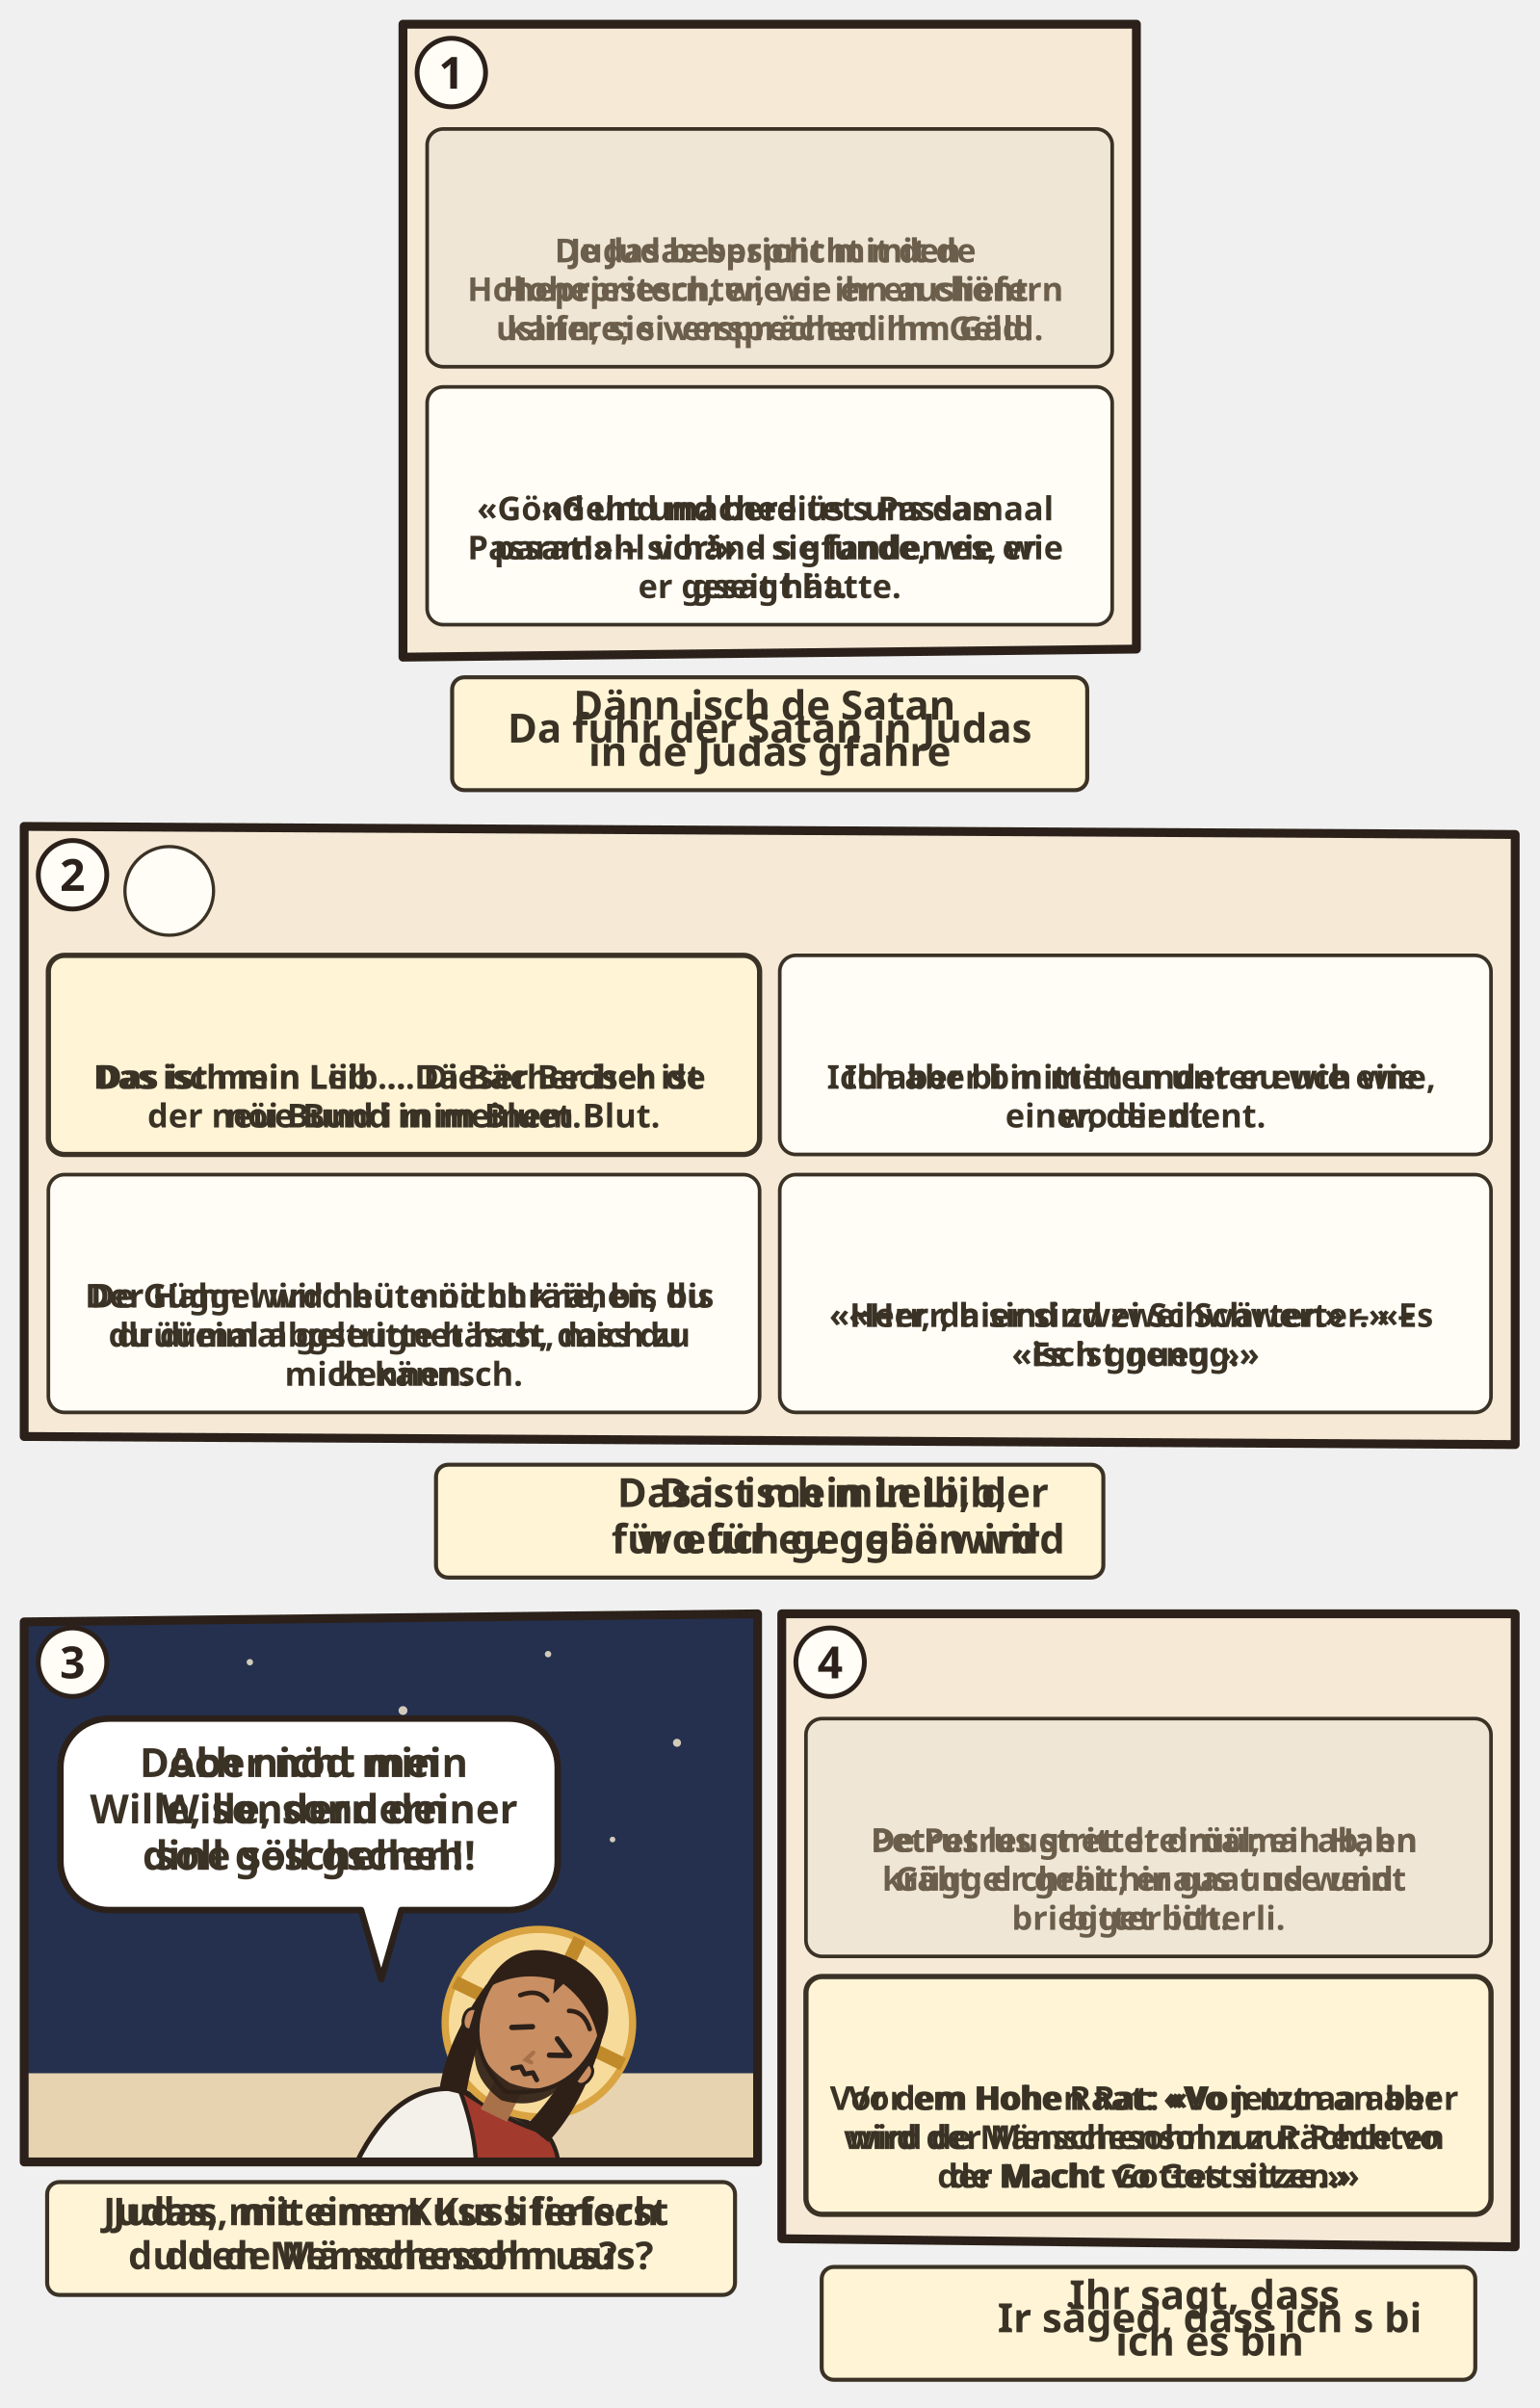
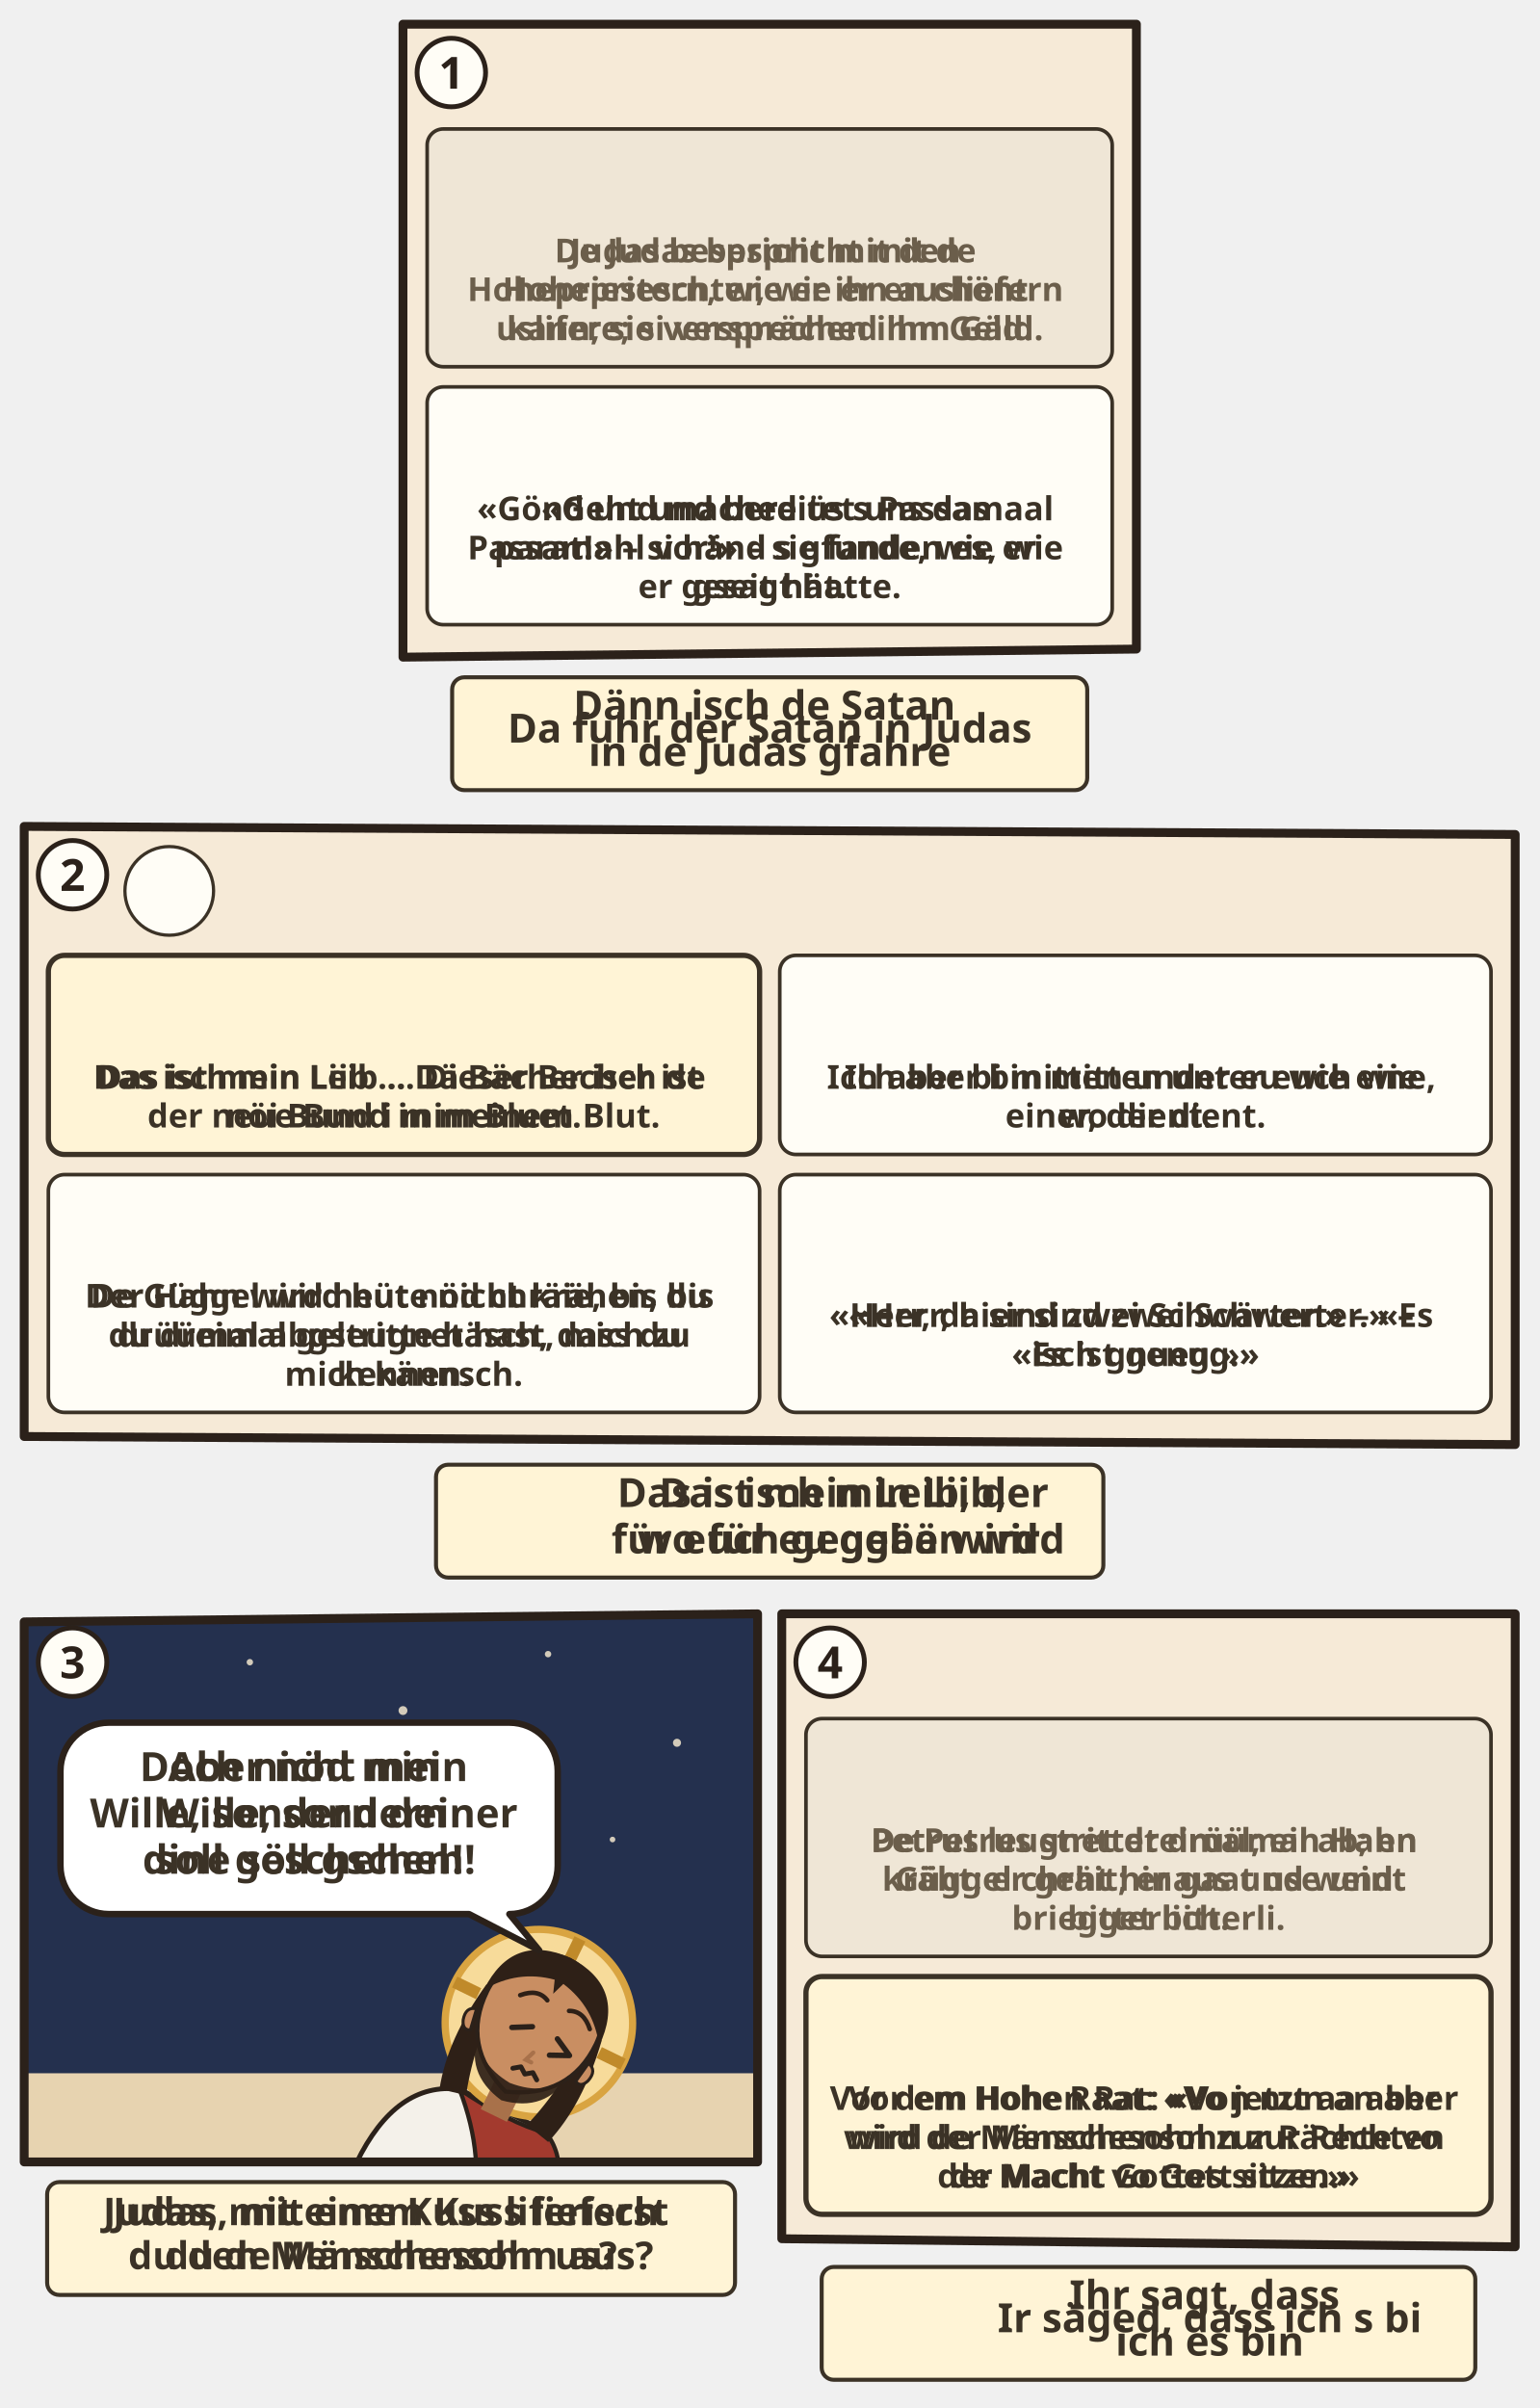
<svg xmlns="http://www.w3.org/2000/svg" viewBox="0 0 382 597.492">
  <svg class="ill-tile" data-span="1" x="94" y="0" width="194" height="203.056" viewBox="0 0 194 203.056">
    <g transform="translate(4 4)">
      <clipPath id="an-cp-luk-022-1">
        <polygon points="2,2 184,2 184,157.056 2,159.056" />
      </clipPath>
      <g clip-path="url(#an-cp-luk-022-1)">
        <polygon points="2,2 184,2 184,157.056 2,159.056" fill="#F6EAD7" />
        <g class="dg-vis" data-visual="grid">
          <g class="dg-cell">
            <rect x="8.0" y="28.0" width="170.0" height="59.0" rx="4" fill="#EFE6D6" stroke="#3B3226" stroke-width="0.9" />
            <g class="dg-full">
              <use href="#an-p-satan" x="66.9" y="32" width="16.0" height="20" />
              <use href="#an-muenzen" x="85.9" y="32" width="33.3" height="20" />
              <text class="lw lw-de" text-anchor="middle" font-family="sans-serif" font-size="8.2" font-weight="700" fill="#6B5E4B">
                <tspan x="93.0" y="61.1">Judas bespricht mit den</tspan>
                <tspan x="93.0" y="70.7">Hohepriestern, wie er ihn ausliefern</tspan>
                <tspan x="93.0" y="80.4">kann; sie versprechen ihm Geld.</tspan>
              </text>
              <text class="lw lw-gsw" text-anchor="middle" font-family="sans-serif" font-size="8.2" font-weight="700" fill="#6B5E4B">
                <tspan x="93.0" y="61.1">De Judas bespricht mit de</tspan>
                <tspan x="93.0" y="70.7">Hoheprieschter, wie er en chönt</tspan>
                <tspan x="93.0" y="80.4">uslifere; si verspräched ihm Gäld.</tspan>
              </text>
            </g>
            <g class="dg-nw" display="none">
              <g class="nw0">
                <use href="#an-p-satan" x="36.2" y="35.1" width="35.9" height="44.9" />
                <use href="#an-muenzen" x="75.1" y="35.1" width="74.7" height="44.9" />
              </g>
            </g>
          </g>
          <g class="dg-cell">
            <rect x="8.0" y="92.0" width="170.0" height="59.0" rx="4" fill="#FFFDF6" stroke="#3B3226" stroke-width="0.9" />
            <g class="dg-full">
              <use href="#an-jar" x="70.5" y="96.0" width="20.0" height="20" />
              <use href="#an-haus" x="93.5" y="96.0" width="22.1" height="20" />
              <text class="lw lw-de" text-anchor="middle" font-family="sans-serif" font-size="8.2" font-weight="700" fill="#3B3226">
                <tspan x="93.0" y="125.1">«Geht und bereitet uns das</tspan>
                <tspan x="93.0" y="134.8">Passamahl vor!» – sie fanden es, wie</tspan>
                <tspan x="93.0" y="144.4">er gesagt hatte.</tspan>
              </text>
              <text class="lw lw-gsw" text-anchor="middle" font-family="sans-serif" font-size="8.2" font-weight="700" fill="#3B3226">
                <tspan x="93.0" y="125.1">«Gönd und mached üs s Passamaal</tspan>
                <tspan x="93.0" y="134.8">parat!» – si händ s gfunde, wie er</tspan>
                <tspan x="93.0" y="144.4">gseit hät.</tspan>
              </text>
            </g>
            <g class="dg-nw" display="none">
              <g class="nw0">
                <use href="#an-jar" x="44.3" y="99.1" width="44.9" height="44.9" />
                <use href="#an-haus-d" x="92.2" y="99.1" width="49.6" height="44.9" />
              </g>
            </g>
          </g>
        </g>
      </g>
      <polygon class="pn-frame" points="2,2 184,2 184,157.056 2,159.056" fill="none" stroke="#2B211A" stroke-width="2.2" stroke-linejoin="round" />
      <circle cx="14" cy="14" r="8.5" fill="#FFFDF6" stroke="#2B211A" stroke-width="1.2" />
      <text class="pn-n" x="14" y="18" text-anchor="middle" font-family="sans-serif" font-size="11" font-weight="700" fill="#2B211A">1</text>
      <g transform="translate(0.0 163.056)">
        <g class="ill-words">
          <g class="dg-sw">
            <g class="dg-full">
              <rect x="14.2" y="1.0" width="157.6" height="28" rx="3" fill="#FFF4D6" stroke="#3B3226" stroke-width="1" />
              <text class="lw lw-de" text-anchor="middle" font-family="sans-serif" font-size="10" font-weight="700" fill="#3B3226">
                <tspan x="93.0" y="17.2">Da fuhr der Satan in Judas</tspan>
              </text>
              <text class="lw lw-gsw" text-anchor="middle" font-family="sans-serif" font-size="10" font-weight="700" fill="#3B3226">
                <tspan x="93.0" y="11.5">Dänn isch de Satan</tspan>
                <tspan x="93.0" y="23.0">in de Judas gfahre</tspan>
              </text>
            </g>
            <g class="dg-nw" display="none">
              <rect x="14.2" y="1.0" width="157.6" height="28" rx="3" fill="#FFF4D6" stroke="#3B3226" stroke-width="1" />
              <use href="#an-p-satan" x="84.2" y="4.0" width="17.6" height="22" />
            </g>
          </g>
        </g>
      </g>
    </g>
  </svg>
  <svg class="ill-tile" data-span="2" x="0" y="199.056" width="382" height="199.38" viewBox="0 0 382 199.38">
    <g transform="translate(4 4)">
      <clipPath id="an-cp-luk-022-2">
        <polygon points="2,2 372,4 372,155.38 2,153.38" />
      </clipPath>
      <g clip-path="url(#an-cp-luk-022-2)">
        <polygon points="2,2 372,4 372,155.38 2,153.38" fill="#F6EAD7" />
        <circle cx="38.0" cy="18.0" r="11.0" fill="#FFFDF6" stroke="#3B3226" stroke-width=".8" />
        <use href="#an-p-jesus" x="29.6" y="8.8" width="16.8" height="18.0" />
        <g class="dg-vis" data-visual="grid">
          <g class="dg-cell">
            <rect x="8.0" y="34.0" width="176.5" height="49.4" rx="4" fill="#FFF4D6" stroke="#3B3226" stroke-width="1.3" />
            <g class="dg-full">
              <use href="#an-brot" x="76.1" y="38" width="20.0" height="20" />
              <use href="#an-becher" x="99.1" y="38" width="17.3" height="20" />
              <text class="lw lw-de" text-anchor="middle" font-family="sans-serif" font-size="8.2" font-weight="700" fill="#3B3226">
                <tspan x="96.2" y="67.1">Das ist mein Leib … Dieser Becher ist</tspan>
                <tspan x="96.2" y="76.7">der neue Bund in meinem Blut.</tspan>
              </text>
              <text class="lw lw-gsw" text-anchor="middle" font-family="sans-serif" font-size="8.2" font-weight="700" fill="#3B3226">
                <tspan x="96.2" y="67.1">Das isch min Liib … Dä Bächer isch de</tspan>
                <tspan x="96.2" y="76.7">nöi Bund i mim Bluet.</tspan>
              </text>
            </g>
            <g class="dg-nw" display="none">
              <g class="nw0">
                <use href="#an-brot" x="60.8" y="40.5" width="36.4" height="36.4" />
                <use href="#an-becher" x="100.2" y="40.5" width="31.5" height="36.4" />
              </g>
            </g>
          </g>
          <g class="dg-cell">
            <rect x="189.5" y="34.0" width="176.5" height="49.4" rx="4" fill="#FFFDF6" stroke="#3B3226" stroke-width="0.9" />
            <g class="dg-full">
              <use href="#an-p-diener" x="270.7" y="38" width="14.1" height="20" />
              <text class="lw lw-de" text-anchor="middle" font-family="sans-serif" font-size="8.2" font-weight="700" fill="#3B3226">
                <tspan x="277.8" y="67.1">Ich aber bin mitten unter euch wie</tspan>
                <tspan x="277.8" y="76.7">einer, der dient.</tspan>
              </text>
              <text class="lw lw-gsw" text-anchor="middle" font-family="sans-serif" font-size="8.2" font-weight="700" fill="#3B3226">
                <tspan x="277.8" y="67.1">Ich aber bi mitten under eu wie eine,</tspan>
                <tspan x="277.8" y="76.7">wo dient.</tspan>
              </text>
            </g>
            <g class="dg-nw" display="none">
              <g class="nw0">
                <use href="#an-p-diener" x="264.9" y="40.5" width="25.6" height="36.4" />
              </g>
            </g>
          </g>
          <g class="dg-cell">
            <rect x="8.0" y="88.4" width="176.5" height="59.0" rx="4" fill="#FFFDF6" stroke="#3B3226" stroke-width="0.9" />
            <g class="dg-full">
              <use href="#an-hahn" x="68.1" y="92.4" width="20.0" height="20" />
              <use href="#an-z-verleugnen" x="91.1" y="92.4" width="33.3" height="20" />
              <text class="lw lw-de" text-anchor="middle" font-family="sans-serif" font-size="8.2" font-weight="700" fill="#3B3226">
                <tspan x="96.2" y="121.4">Der Hahn wird heute nicht krähen, bis</tspan>
                <tspan x="96.2" y="131.1">du dreimal geleugnet hast, mich zu</tspan>
                <tspan x="96.2" y="140.8">kennen.</tspan>
              </text>
              <text class="lw lw-gsw" text-anchor="middle" font-family="sans-serif" font-size="8.2" font-weight="700" fill="#3B3226">
                <tspan x="96.2" y="121.4">De Güggel wird hüt nöd chräie, bis du</tspan>
                <tspan x="96.2" y="131.1">drüümal abgstritte häsch, dass du</tspan>
                <tspan x="96.2" y="140.8">mich kännsch.</tspan>
              </text>
            </g>
            <g class="dg-nw" display="none">
              <g class="nw0">
                <use href="#an-hahn" x="35.0" y="95.4" width="44.9" height="44.9" />
                <use href="#an-z-verleugnen" x="82.9" y="95.4" width="74.7" height="44.9" />
              </g>
            </g>
          </g>
          <g class="dg-cell">
            <rect x="189.5" y="88.4" width="176.5" height="59.0" rx="4" fill="#FFFDF6" stroke="#3B3226" stroke-width="0.9" />
            <g class="dg-full">
              <use href="#an-schwert" x="267.8" y="97.2" width="20.0" height="20" />
              <text class="lw lw-de" text-anchor="middle" font-family="sans-serif" font-size="8.2" font-weight="700" fill="#3B3226">
                <tspan x="277.8" y="126.2">«Herr, hier sind zwei Schwerter.» –</tspan>
                <tspan x="277.8" y="135.9">«Es ist genug.»</tspan>
              </text>
              <text class="lw lw-gsw" text-anchor="middle" font-family="sans-serif" font-size="8.2" font-weight="700" fill="#3B3226">
                <tspan x="277.8" y="126.2">«Herr, da sind zwei Schwärter.» – «Es</tspan>
                <tspan x="277.8" y="135.9">isch gnueg.»</tspan>
              </text>
            </g>
            <g class="dg-nw" display="none">
              <g class="nw0">
                <use href="#an-schwert" x="255.3" y="95.4" width="44.9" height="44.9" />
              </g>
            </g>
          </g>
        </g>
      </g>
      <polygon class="pn-frame" points="2,2 372,4 372,155.38 2,153.38" fill="none" stroke="#2B211A" stroke-width="2.2" stroke-linejoin="round" />
      <circle cx="14" cy="14" r="8.5" fill="#FFFDF6" stroke="#2B211A" stroke-width="1.2" />
      <text class="pn-n" x="14" y="18" text-anchor="middle" font-family="sans-serif" font-size="11" font-weight="700" fill="#2B211A">2</text>
      <g transform="translate(94.0 159.38)">
        <g class="ill-words">
          <g class="dg-sw">
            <g class="dg-full">
              <rect x="10.2" y="1.0" width="165.6" height="28" rx="3" fill="#FFF4D6" stroke="#3B3226" stroke-width="1" />
              <use href="#an-brot" x="14.2" y="9.0" width="12.0" height="12" />
              <use href="#an-z-geben" x="29.2" y="9.0" width="12.0" height="12" />
              <text class="lw lw-de" text-anchor="middle" font-family="sans-serif" font-size="10" font-weight="700" fill="#3B3226">
                <tspan x="110.0" y="11.5">Das ist mein Leib, der</tspan>
                <tspan x="110.0" y="23.0">für euch gegeben wird</tspan>
              </text>
              <text class="lw lw-gsw" text-anchor="middle" font-family="sans-serif" font-size="10" font-weight="700" fill="#3B3226">
                <tspan x="110.0" y="11.5">Das isch min Liib,</tspan>
                <tspan x="110.0" y="23.0">wo für eu ggää wird</tspan>
              </text>
            </g>
            <g class="dg-nw" display="none">
              <rect x="10.2" y="1.0" width="165.6" height="28" rx="3" fill="#FFF4D6" stroke="#3B3226" stroke-width="1" />
              <use href="#an-brot" x="69.5" y="4.0" width="22.0" height="22" />
              <use href="#an-z-geben" x="94.5" y="4.0" width="22.0" height="22" />
            </g>
          </g>
        </g>
      </g>
    </g>
  </svg>
  <svg class="ill-tile ill-narrow" data-span="1" x="402" y="0" width="194" height="257.436" viewBox="0 0 194 257.436">
    <g transform="translate(4 4)">
      <clipPath id="an-cp-luk-022-2n">
        <polygon points="2,2 184,4 184,213.436 2,211.436" />
      </clipPath>
      <g clip-path="url(#an-cp-luk-022-2n)">
        <polygon points="2,2 184,4 184,213.436 2,211.436" fill="#F6EAD7" />
        <circle cx="38.0" cy="18.0" r="11.0" fill="#FFFDF6" stroke="#3B3226" stroke-width=".8" />
        <use href="#an-p-jesus" x="29.6" y="8.8" width="16.8" height="18.0" />
        <g class="dg-vis" data-visual="grid">
          <g class="dg-cell">
            <rect x="8.0" y="34.0" width="82.5" height="78.4" rx="4" fill="#FFF4D6" stroke="#3B3226" stroke-width="1.3" />
            <g class="dg-full">
              <use href="#an-brot" x="29.1" y="38" width="20.0" height="20" />
              <use href="#an-becher" x="52.1" y="38" width="17.3" height="20" />
              <text class="lw lw-de" text-anchor="middle" font-family="sans-serif" font-size="8.2" font-weight="700" fill="#3B3226">
                <tspan x="49.2" y="67.1">Das ist mein Leib</tspan>
                <tspan x="49.2" y="76.7">… Dieser Becher</tspan>
                <tspan x="49.2" y="86.4">ist der neue</tspan>
                <tspan x="49.2" y="96.1">Bund in meinem</tspan>
                <tspan x="49.2" y="105.8">Blut.</tspan>
              </text>
              <text class="lw lw-gsw" text-anchor="middle" font-family="sans-serif" font-size="8.2" font-weight="700" fill="#3B3226">
                <tspan x="49.2" y="67.1">Das isch min Liib</tspan>
                <tspan x="49.2" y="76.7">… Dä Bächer isch</tspan>
                <tspan x="49.2" y="86.4">de nöi Bund i mim</tspan>
                <tspan x="49.2" y="96.1">Bluet.</tspan>
              </text>
            </g>
            <g class="dg-nw" display="none">
              <g class="nw0">
                <use href="#an-brot" x="17.6" y="56.6" width="32.4" height="32.4" />
                <use href="#an-becher" x="53.0" y="56.6" width="28.0" height="32.4" />
              </g>
            </g>
          </g>
          <g class="dg-cell">
            <rect x="95.5" y="34.0" width="82.5" height="78.4" rx="4" fill="#FFFDF6" stroke="#3B3226" stroke-width="0.9" />
            <g class="dg-full">
              <use href="#an-p-diener" x="129.7" y="42.8" width="14.1" height="20" />
              <text class="lw lw-de" text-anchor="middle" font-family="sans-serif" font-size="8.2" font-weight="700" fill="#3B3226">
                <tspan x="136.8" y="71.9">Ich aber bin</tspan>
                <tspan x="136.8" y="81.6">mitten unter</tspan>
                <tspan x="136.8" y="91.2">euch wie einer,</tspan>
                <tspan x="136.8" y="100.9">der dient.</tspan>
              </text>
              <text class="lw lw-gsw" text-anchor="middle" font-family="sans-serif" font-size="8.2" font-weight="700" fill="#3B3226">
                <tspan x="136.8" y="71.9">Ich aber bi</tspan>
                <tspan x="136.8" y="81.6">mitten under eu</tspan>
                <tspan x="136.8" y="91.2">wie eine, wo</tspan>
                <tspan x="136.8" y="100.9">dient.</tspan>
              </text>
            </g>
            <g class="dg-nw" display="none">
              <g class="nw0">
                <use href="#an-p-diener" x="115.0" y="42.2" width="43.6" height="61.9" />
              </g>
            </g>
          </g>
          <g class="dg-cell">
            <rect x="8.0" y="117.4" width="82.5" height="88.1" rx="4" fill="#FFFDF6" stroke="#3B3226" stroke-width="0.9" />
            <g class="dg-full">
              <use href="#an-hahn" x="21.1" y="121.4" width="20.0" height="20" />
              <use href="#an-z-verleugnen" x="44.1" y="121.4" width="33.3" height="20" />
              <text class="lw lw-de" text-anchor="middle" font-family="sans-serif" font-size="8.2" font-weight="700" fill="#3B3226">
                <tspan x="49.2" y="150.4">Der Hahn wird</tspan>
                <tspan x="49.2" y="160.1">heute nicht</tspan>
                <tspan x="49.2" y="169.8">krähen, bis du</tspan>
                <tspan x="49.2" y="179.5">dreimal</tspan>
                <tspan x="49.2" y="189.1">geleugnet hast,</tspan>
                <tspan x="49.2" y="198.8">mich zu kennen.</tspan>
              </text>
              <text class="lw lw-gsw" text-anchor="middle" font-family="sans-serif" font-size="8.2" font-weight="700" fill="#3B3226">
                <tspan x="49.2" y="150.4">De Güggel wird</tspan>
                <tspan x="49.2" y="160.1">hüt nöd chräie,</tspan>
                <tspan x="49.2" y="169.8">bis du drüümal</tspan>
                <tspan x="49.2" y="179.5">abgstritte</tspan>
                <tspan x="49.2" y="189.1">häsch, dass du</tspan>
                <tspan x="49.2" y="198.8">mich kännsch.</tspan>
              </text>
            </g>
            <g class="dg-nw" display="none">
              <g class="nw0">
                <use href="#an-hahn" x="17.6" y="149.7" width="22.7" height="22.7" />
                <use href="#an-z-verleugnen" x="43.3" y="149.7" width="37.7" height="22.7" />
              </g>
            </g>
          </g>
          <g class="dg-cell">
            <rect x="95.5" y="117.4" width="82.5" height="88.1" rx="4" fill="#FFFDF6" stroke="#3B3226" stroke-width="0.9" />
            <g class="dg-full">
              <use href="#an-schwert" x="126.8" y="131.1" width="20.0" height="20" />
              <text class="lw lw-de" text-anchor="middle" font-family="sans-serif" font-size="8.2" font-weight="700" fill="#3B3226">
                <tspan x="136.8" y="160.1">«Herr, hier sind</tspan>
                <tspan x="136.8" y="169.8">zwei</tspan>
                <tspan x="136.8" y="179.5">Schwerter.» –</tspan>
                <tspan x="136.8" y="189.1">«Es ist genug.»</tspan>
              </text>
              <text class="lw lw-gsw" text-anchor="middle" font-family="sans-serif" font-size="8.2" font-weight="700" fill="#3B3226">
                <tspan x="136.8" y="160.1">«Herr, da sind</tspan>
                <tspan x="136.8" y="169.8">zwei</tspan>
                <tspan x="136.8" y="179.5">Schwärter.» –</tspan>
                <tspan x="136.8" y="189.1">«Es isch gnueg.»</tspan>
              </text>
            </g>
            <g class="dg-nw" display="none">
              <g class="nw0">
                <use href="#an-schwert" x="105.1" y="129.7" width="63.3" height="63.3" />
              </g>
            </g>
          </g>
        </g>
      </g>
      <polygon class="pn-frame" points="2,2 184,4 184,213.436 2,211.436" fill="none" stroke="#2B211A" stroke-width="2.2" stroke-linejoin="round" />
      <circle cx="14" cy="14" r="8.5" fill="#FFFDF6" stroke="#2B211A" stroke-width="1.2" />
      <text class="pn-n" x="14" y="18" text-anchor="middle" font-family="sans-serif" font-size="11" font-weight="700" fill="#2B211A">2</text>
      <g transform="translate(0.0 217.436)">
        <g class="ill-words">
          <g class="dg-sw">
            <g class="dg-full">
              <rect x="10.2" y="1.0" width="165.6" height="28" rx="3" fill="#FFF4D6" stroke="#3B3226" stroke-width="1" />
              <use href="#an-brot" x="14.2" y="9.0" width="12.0" height="12" />
              <use href="#an-z-geben" x="29.2" y="9.0" width="12.0" height="12" />
              <text class="lw lw-de" text-anchor="middle" font-family="sans-serif" font-size="10" font-weight="700" fill="#3B3226">
                <tspan x="110.0" y="11.5">Das ist mein Leib, der</tspan>
                <tspan x="110.0" y="23.0">für euch gegeben wird</tspan>
              </text>
              <text class="lw lw-gsw" text-anchor="middle" font-family="sans-serif" font-size="10" font-weight="700" fill="#3B3226">
                <tspan x="110.0" y="11.5">Das isch min Liib,</tspan>
                <tspan x="110.0" y="23.0">wo für eu ggää wird</tspan>
              </text>
            </g>
            <g class="dg-nw" display="none">
              <rect x="10.2" y="1.0" width="165.6" height="28" rx="3" fill="#FFF4D6" stroke="#3B3226" stroke-width="1" />
              <use href="#an-brot" x="69.5" y="4.0" width="22.0" height="22" />
              <use href="#an-z-geben" x="94.5" y="4.0" width="22.0" height="22" />
            </g>
          </g>
        </g>
      </g>
    </g>
  </svg>
  <svg class="ill-tile" data-span="1" x="0" y="394.436" width="194" height="182" viewBox="0 0 194 182">
    <g transform="translate(4 4)">
      <clipPath id="an-cp-luk-022-3">
        <polygon points="2,4 184,2 184,138 2,138" />
      </clipPath>
      <g clip-path="url(#an-cp-luk-022-3)">
        <polygon points="2,4 184,2 184,138 2,138" fill="#F6EAD7" />
        <rect x="0" y="0" width="186" height="118" fill="#24304E" />
        <circle cx="22" cy="30" r="1" fill="#F2E6CC" opacity=".85" />
        <circle cx="58" cy="14" r="0.8" fill="#F2E6CC" opacity=".85" />
        <circle cx="96" cy="26" r="1.1" fill="#F2E6CC" opacity=".85" />
        <circle cx="132" cy="12" r="0.8" fill="#F2E6CC" opacity=".85" />
        <circle cx="164" cy="34" r="1" fill="#F2E6CC" opacity=".85" />
        <circle cx="148" cy="58" r="0.7" fill="#F2E6CC" opacity=".85" />
        <circle cx="40" cy="60" r="0.7" fill="#F2E6CC" opacity=".85" />
        <circle cx="110" cy="52" r="0.8" fill="#F2E6CC" opacity=".85" />
        <path d="M0 116h186v24H0z" fill="#E7D3B0" />
        <use href="#an-berg" x="4" y="51" width="110" height="69" opacity=".6" />
-         <use href="#an-gott" x="140" y="3" width="40" height="40" />
+         <use href="#an-gott" x="140" y="3" width="40" height="40" class="ill-obj" />
        <g transform="rotate(26 110.0 144.0)">
          <g transform="translate(110.0 99.0) scale(1.5)">
            <path d="M-17 34V34Q-17 19-7 15.6L7 15.6Q17 19 17 34V34z" fill="#F4F1EA" stroke="#2B211A" stroke-width=".8" />
            <path d="M-7 15.6Q3 17 9 15.8Q16 19 17 34V34H4V34Q2 24-7 15.6z" fill="#A33A2E" stroke="#2B211A" stroke-width=".7" />
-             <circle r="15.5" fill="#F7DB9A" stroke="#D9A441" stroke-width="1.2" />
-             <path d="M0-15.5v5M-15.5 0h5M15.5 0h-5" stroke="#C08A2A" stroke-width="2.2" />
-             <path d="M-10.6 -2Q-12.5 9-10 17L-5.6 16Q-8.4 7-7.6-1z M10.6 -2Q12.5 9 10 17L5.6 16Q8.4 7 7.6-1z" fill="#2E2017" />
-             <path d="M-2.4 11h4.8v6h-4.8z" fill="#A8714A" />
-             <path d="M-10 -1Q-10 9 0 12.6Q10 9 10 -1A10 10.6 0 0 0 -10 -1z" fill="#C98E62" stroke="#2B211A" stroke-width=".7" />
-             <path d="M10.3 2.4q1.8.4 1.2 2.6-.6 1.6-1.8 1z M-10.3 2.4q-1.8.4-1.2 2.6.6 1.6 1.8 1z" fill="#C98E62" stroke="#2B211A" stroke-width=".5" />
-             <path d="M-8.2 5.6Q-7.6 12.8 0 14.2Q7.6 12.8 8.2 5.6Q6.6 10.4 0 11Q-6.6 10.4-8.2 5.6z" fill="#2E2017" opacity=".92" />
-             <path d="M-0.7 1.0l-3.0 1.6--3.0 1.4" fill="none" stroke="#2B211A" stroke-width=".9" stroke-linecap="round" stroke-linejoin="round" />
-             <path d="M3.9 1.0l3.0 1.6-3.0 1.4" fill="none" stroke="#2B211A" stroke-width=".9" stroke-linecap="round" stroke-linejoin="round" />
-             <path d="M1.3 4.8l-.6 1.6h1" fill="none" stroke="#A8714A" stroke-width=".7" stroke-linecap="round" />
-             <path d="M-0.6 8.6l1.1-.8 1.1.8 1.1-.8 1.1.8" fill="none" stroke="#2B211A" stroke-width=".8" stroke-linecap="round" stroke-linejoin="round" />
-             <path d="M-10.6-1Q-10.5-11.6 0-12Q10.5-11.6 10.6-1Q7-6.4 .8-7.6L0-5.4-.8-7.6Q-7-6.4-10.6-1z" fill="#2E2017" />
-             <path d="M-4.8 -2.8Q-2.6 -5.1 -0.4 -4.0M3.6 -4.0Q5.8 -5.1 8.0 -2.8" fill="none" stroke="#2E2017" stroke-width="0.75" stroke-linecap="round" />
-             <use href="#an-z-beten" x="-4" y="13" width="16" height="12" />
-           </g>
-         </g>
-         <g class="ill-sp" data-n="1" />
+             <g class="ill-face">
+               <circle r="15.5" fill="#F7DB9A" stroke="#D9A441" stroke-width="1.2" />
+               <path d="M0-15.5v4.4M-15.5 0h4.4M15.5 0h-4.4" stroke="#C08A2A" stroke-width="2" />
+               <path d="M-10.6 -2Q-12.5 9-10 17L-5.6 16Q-8.4 7-7.6-1z M10.6 -2Q12.5 9 10 17L5.6 16Q8.4 7 7.6-1z" fill="#2E2017" />
+               <path class="ill-hals" d="M-2.4 11h4.8v6h-4.8z" fill="#A8714A" />
+               <path d="M-10 -1Q-10 9 0 12.6Q10 9 10 -1A10 10.6 0 0 0 -10 -1z" fill="#C98E62" stroke="#2B211A" stroke-width=".7" />
+               <path d="M10.3 2.4q1.8.4 1.2 2.6-.6 1.6-1.8 1z M-10.3 2.4q-1.8.4-1.2 2.6.6 1.6 1.8 1z" fill="#C98E62" stroke="#2B211A" stroke-width=".5" />
+               <path d="M-8.2 5.6Q-7.6 12.8 0 14.2Q7.6 12.8 8.2 5.6Q6.6 10.4 0 11Q-6.6 10.4-8.2 5.6z" fill="#2E2017" opacity=".92" />
+               <path d="M-0.7 1.0l-3.0 1.6--3.0 1.4" fill="none" stroke="#2B211A" stroke-width=".9" stroke-linecap="round" stroke-linejoin="round" />
+               <path d="M3.9 1.0l3.0 1.6-3.0 1.4" fill="none" stroke="#2B211A" stroke-width=".9" stroke-linecap="round" stroke-linejoin="round" />
+               <path d="M1.3 4.8l-.6 1.6h1" fill="none" stroke="#A8714A" stroke-width=".7" stroke-linecap="round" />
+               <path d="M-0.6 8.6l1.1-.8 1.1.8 1.1-.8 1.1.8" fill="none" stroke="#2B211A" stroke-width=".8" stroke-linecap="round" stroke-linejoin="round" />
+               <path d="M-10.6-1Q-10.5-11.6 0-12Q10.5-11.6 10.6-1Q7-6.4 .8-7.6L0-5.4-.8-7.6Q-7-6.4-10.6-1z" fill="#2E2017" />
+               <path d="M-4.8 -2.8Q-2.6 -5.1 -0.4 -4.0M3.6 -4.0Q5.8 -5.1 8.0 -2.8" fill="none" stroke="#2E2017" stroke-width="0.75" stroke-linecap="round" />
+             </g>
+             <g class="ill-attr">
+               <use href="#an-z-beten" x="-4" y="13" width="16" height="12" />
+             </g>
+           </g>
+         </g>
+         <g class="ill-sp" data-n="1" data-icons="0:" />
        <g>
-           <path d="M23 28H122.4A12 12 0 0 1 134.4 40V63.5A12 12 0 0 1 122.4 75.5L95.6 75.5L90.6 92.7L85.6 75.5H23A12 12 0 0 1 11 63.5V40A12 12 0 0 1 23 28Z" data-box="11,28,123.4,47.5" data-tail="90.6,92.7" data-speech="0" fill="#FFFFFF" stroke="#2B211A" stroke-width="1.6" stroke-linejoin="round" />
+           <path d="M23 29H122.4A12 12 0 0 1 134.4 41V64.5A12 12 0 0 1 122.4 76.5L122.4 76.5L129.8 85.5L112.4 76.5H23A12 12 0 0 1 11 64.5V41A12 12 0 0 1 23 29Z" data-box="11,29,123.4,47.5" data-tail="129.8,85.5" data-speech="0" fill="#FFFFFF" stroke="#2B211A" stroke-width="1.6" stroke-linejoin="round" />
          <g class="dg-sw">
            <g class="dg-full">
              <text class="lw lw-de" text-anchor="middle" font-family="sans-serif" font-size="10" font-weight="700" fill="#3B3226">
-                 <tspan x="72.7" y="42.5">Doch nicht mein</tspan>
-                 <tspan x="72.7" y="54.0">Wille, sondern deiner</tspan>
-                 <tspan x="72.7" y="65.5">soll geschehen!</tspan>
+                 <tspan x="72.7" y="43.5">Doch nicht mein</tspan>
+                 <tspan x="72.7" y="55.0">Wille, sondern deiner</tspan>
+                 <tspan x="72.7" y="66.5">soll geschehen!</tspan>
              </text>
              <text class="lw lw-gsw" text-anchor="middle" font-family="sans-serif" font-size="10" font-weight="700" fill="#3B3226">
-                 <tspan x="72.7" y="42.5">Aber nöd min</tspan>
-                 <tspan x="72.7" y="54.0">Wille, sondern</tspan>
-                 <tspan x="72.7" y="65.5">dine söll gscheh!</tspan>
-               </text>
-             </g>
-             <g class="dg-nw" display="none">
-               <use href="#an-z-wille-gottes" x="59.7" y="40.8" width="26.1" height="22" />
+                 <tspan x="72.7" y="43.5">Aber nöd min</tspan>
+                 <tspan x="72.7" y="55.0">Wille, sondern</tspan>
+                 <tspan x="72.7" y="66.5">dine söll gscheh!</tspan>
+               </text>
+             </g>
+             <g class="dg-nw" display="none">
+               <use href="#an-z-wille-gottes" x="59.7" y="41.8" width="26.1" height="22" />
            </g>
          </g>
        </g>
      </g>
      <polygon class="pn-frame" points="2,4 184,2 184,138 2,138" fill="none" stroke="#2B211A" stroke-width="2.2" stroke-linejoin="round" />
      <circle cx="14" cy="14" r="8.5" fill="#FFFDF6" stroke="#2B211A" stroke-width="1.2" />
      <text class="pn-n" x="14" y="18" text-anchor="middle" font-family="sans-serif" font-size="11" font-weight="700" fill="#2B211A">3</text>
      <g transform="translate(0.0 142)">
        <g class="ill-words">
          <g class="dg-sw">
            <g class="dg-full">
              <rect x="7.7" y="1.0" width="170.7" height="28" rx="3" fill="#FFF4D6" stroke="#3B3226" stroke-width="1" />
              <text class="lw lw-de" text-anchor="middle" font-family="sans-serif" font-size="9.5" font-weight="700" fill="#3B3226">
                <tspan x="93.0" y="11.7">Judas, mit einem Kuss lieferst</tspan>
                <tspan x="93.0" y="22.6">du den Menschensohn aus?</tspan>
              </text>
              <text class="lw lw-gsw" text-anchor="middle" font-family="sans-serif" font-size="9.5" font-weight="700" fill="#3B3226">
                <tspan x="93.0" y="11.7">Judas, mit eme Kuss liferisch</tspan>
                <tspan x="93.0" y="22.6">du de Mänschesohn us?</tspan>
              </text>
            </g>
            <g class="dg-nw" display="none">
              <rect x="7.7" y="1.0" width="170.7" height="28" rx="3" fill="#FFF4D6" stroke="#3B3226" stroke-width="1" />
              <use href="#an-z-kuss" x="78.9" y="4.0" width="28.3" height="22" />
            </g>
          </g>
        </g>
      </g>
    </g>
  </svg>
  <svg class="ill-tile" data-span="1" x="188" y="394.436" width="194" height="203.056" viewBox="0 0 194 203.056">
    <g transform="translate(4 4)">
      <clipPath id="an-cp-luk-022-4">
        <polygon points="2,2 184,2 184,159.056 2,157.056" />
      </clipPath>
      <g clip-path="url(#an-cp-luk-022-4)">
        <polygon points="2,2 184,2 184,159.056 2,157.056" fill="#F6EAD7" />
        <g class="dg-vis" data-visual="grid">
          <g class="dg-cell">
            <rect x="8.0" y="28.0" width="170.0" height="59.0" rx="4" fill="#EFE6D6" stroke="#3B3226" stroke-width="0.9" />
            <g class="dg-full">
              <use href="#an-hahn" x="71.2" y="32" width="20.0" height="20" />
              <use href="#an-z-trauer" x="94.2" y="32" width="20.6" height="20" />
              <text class="lw lw-de" text-anchor="middle" font-family="sans-serif" font-size="8.2" font-weight="700" fill="#6B5E4B">
                <tspan x="93.0" y="61.1">Petrus leugnet dreimal; ein Hahn</tspan>
                <tspan x="93.0" y="70.7">kräht; er geht hinaus und weint</tspan>
                <tspan x="93.0" y="80.4">bitterlich.</tspan>
              </text>
              <text class="lw lw-gsw" text-anchor="middle" font-family="sans-serif" font-size="8.2" font-weight="700" fill="#6B5E4B">
                <tspan x="93.0" y="61.1">De Petrus strittet drüümal ab; en</tspan>
                <tspan x="93.0" y="70.7">Güggel chräit; er gaat use und</tspan>
                <tspan x="93.0" y="80.4">briegget bitterli.</tspan>
              </text>
            </g>
            <g class="dg-nw" display="none">
              <g class="nw0">
                <use href="#an-hahn" x="45.9" y="35.1" width="44.9" height="44.9" />
                <use href="#an-z-trauer-d" x="93.8" y="35.1" width="46.3" height="44.9" />
              </g>
            </g>
          </g>
          <g class="dg-cell">
            <rect x="8.0" y="92.0" width="170.0" height="59.0" rx="4" fill="#FFF4D6" stroke="#3B3226" stroke-width="1.3" />
            <g class="dg-full">
              <use href="#an-p-g-hoher-rat-gruppe" x="72.3" y="96.0" width="21.6" height="20" />
              <use href="#an-thron" x="96.9" y="96.0" width="16.9" height="20" />
              <text class="lw lw-de" text-anchor="middle" font-family="sans-serif" font-size="8.2" font-weight="700" fill="#3B3226">
                <tspan x="93.0" y="125.1">Vor dem Hohen Rat: «Von nun an aber</tspan>
                <tspan x="93.0" y="134.8">wird der Menschensohn zur Rechten</tspan>
                <tspan x="93.0" y="144.4">der Macht Gottes sitzen.»</tspan>
              </text>
              <text class="lw lw-gsw" text-anchor="middle" font-family="sans-serif" font-size="8.2" font-weight="700" fill="#3B3226">
                <tspan x="93.0" y="125.1">Vor em Hohe Raat: «Vo jetzt aa aber</tspan>
                <tspan x="93.0" y="134.8">wird de Mänschesohn zur Rächte vo</tspan>
                <tspan x="93.0" y="144.4">de Macht vo Gott sitze.»</tspan>
              </text>
            </g>
            <g class="dg-nw" display="none">
              <g class="nw0">
                <use href="#an-p-g-hoher-rat-gruppe" x="48.3" y="99.1" width="48.5" height="44.9" />
                <use href="#an-thron-d" x="99.8" y="99.1" width="37.9" height="44.9" />
              </g>
            </g>
          </g>
        </g>
      </g>
      <polygon class="pn-frame" points="2,2 184,2 184,159.056 2,157.056" fill="none" stroke="#2B211A" stroke-width="2.2" stroke-linejoin="round" />
      <circle cx="14" cy="14" r="8.5" fill="#FFFDF6" stroke="#2B211A" stroke-width="1.2" />
      <text class="pn-n" x="14" y="18" text-anchor="middle" font-family="sans-serif" font-size="11" font-weight="700" fill="#2B211A">4</text>
      <g transform="translate(0.0 163.056)">
        <g class="ill-words">
          <g class="dg-sw">
            <g class="dg-full">
              <rect x="11.9" y="1.0" width="162.2" height="28" rx="3" fill="#FFF4D6" stroke="#3B3226" stroke-width="1" />
              <use href="#an-p-jesus" x="15.9" y="9.0" width="8.4" height="12" />
              <use href="#an-z-wahrheit" x="27.3" y="9.0" width="12.0" height="12" />
              <text class="lw lw-de" text-anchor="middle" font-family="sans-serif" font-size="10" font-weight="700" fill="#3B3226">
                <tspan x="108.2" y="11.5">Ihr sagt, dass</tspan>
                <tspan x="108.2" y="23.0">ich es bin</tspan>
              </text>
              <text class="lw lw-gsw" text-anchor="middle" font-family="sans-serif" font-size="10" font-weight="700" fill="#3B3226">
                <tspan x="108.2" y="17.2">Ir säged, dass ich s bi</tspan>
              </text>
            </g>
            <g class="dg-nw" display="none">
              <rect x="11.9" y="1.0" width="162.2" height="28" rx="3" fill="#FFF4D6" stroke="#3B3226" stroke-width="1" />
              <use href="#an-p-jesus" x="72.8" y="4.0" width="15.5" height="22" />
              <use href="#an-z-wahrheit" x="91.2" y="4.0" width="22.0" height="22" />
            </g>
          </g>
        </g>
      </g>
    </g>
  </svg>
</svg>
